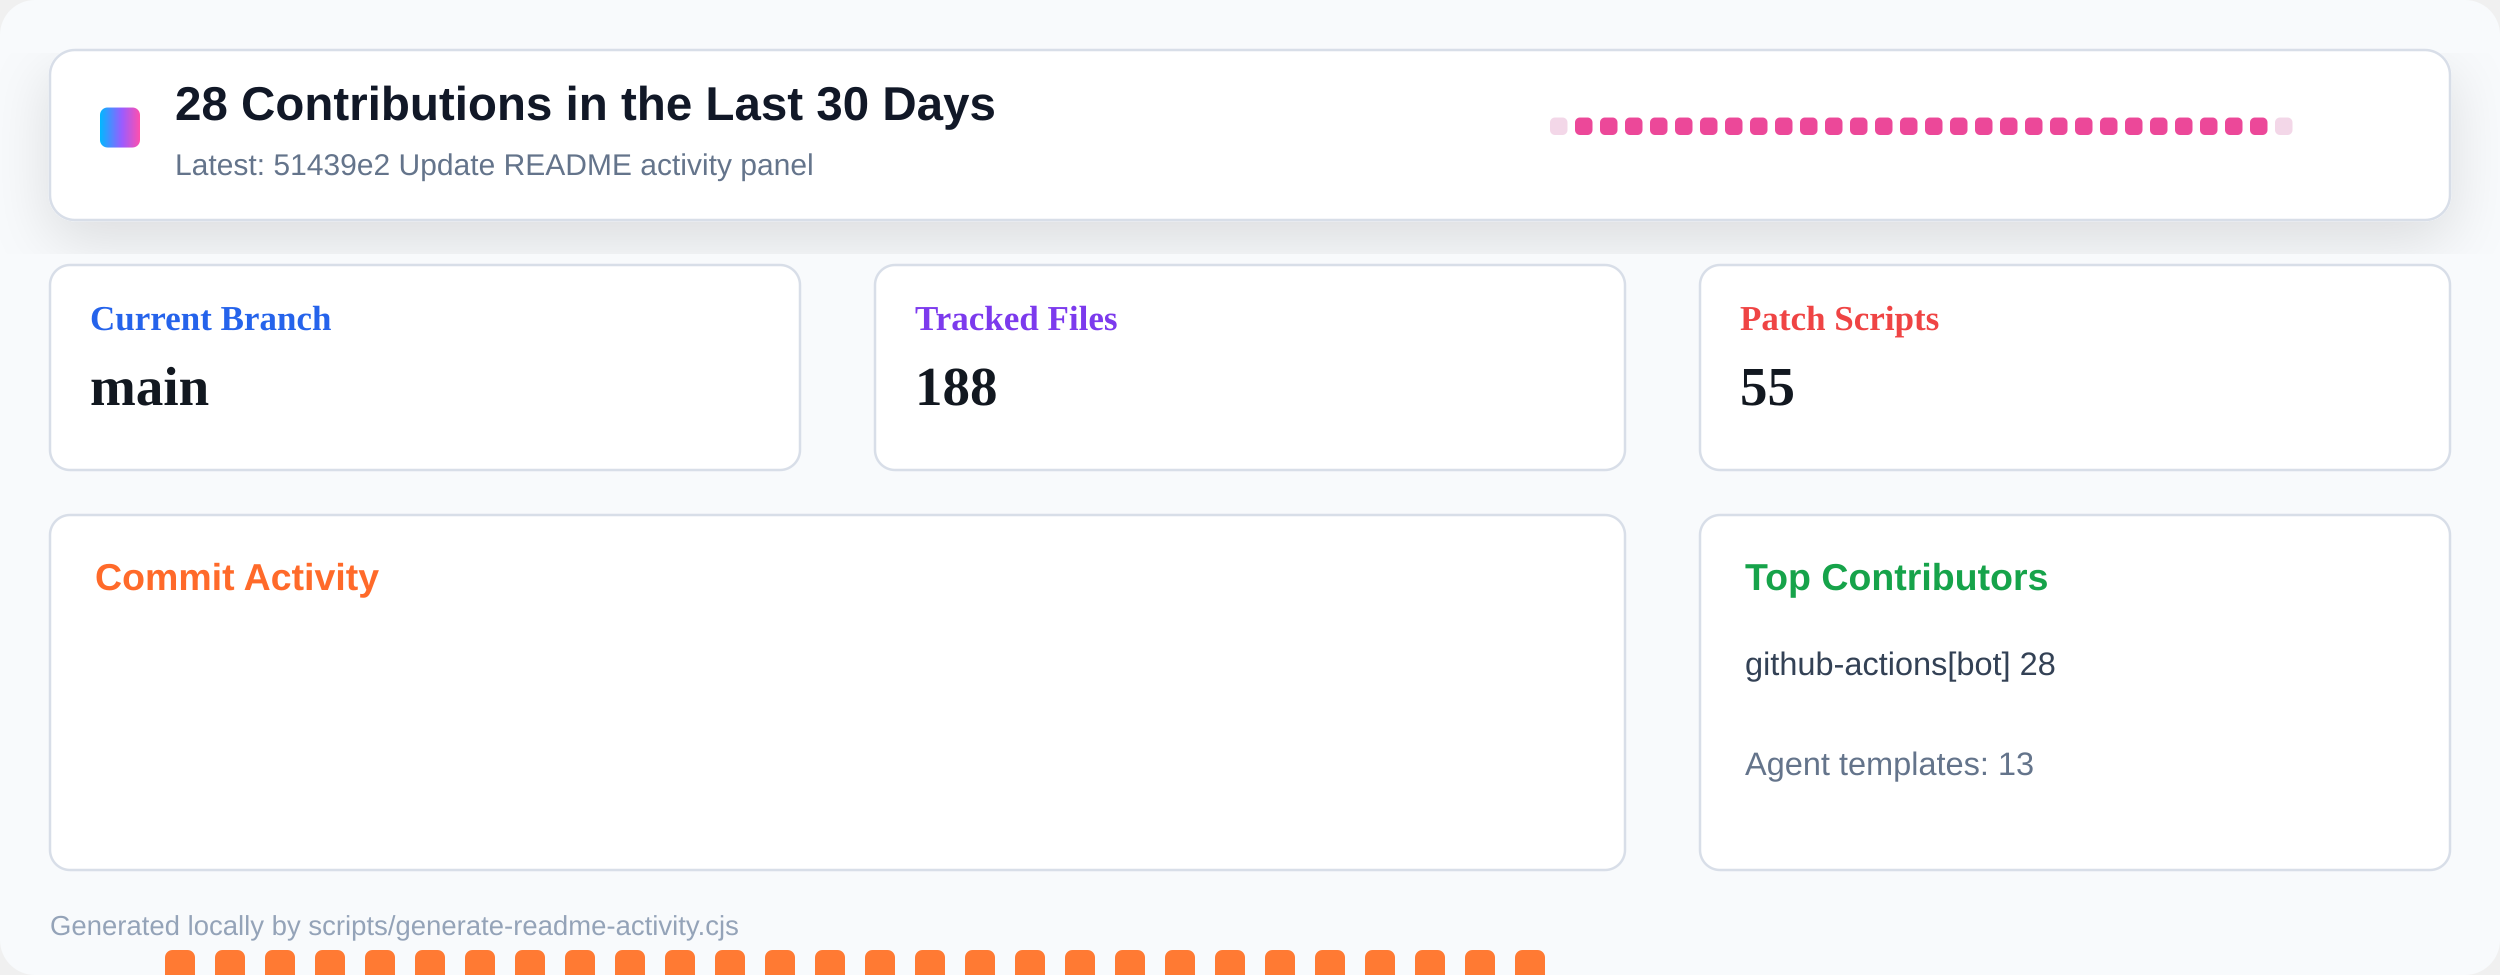
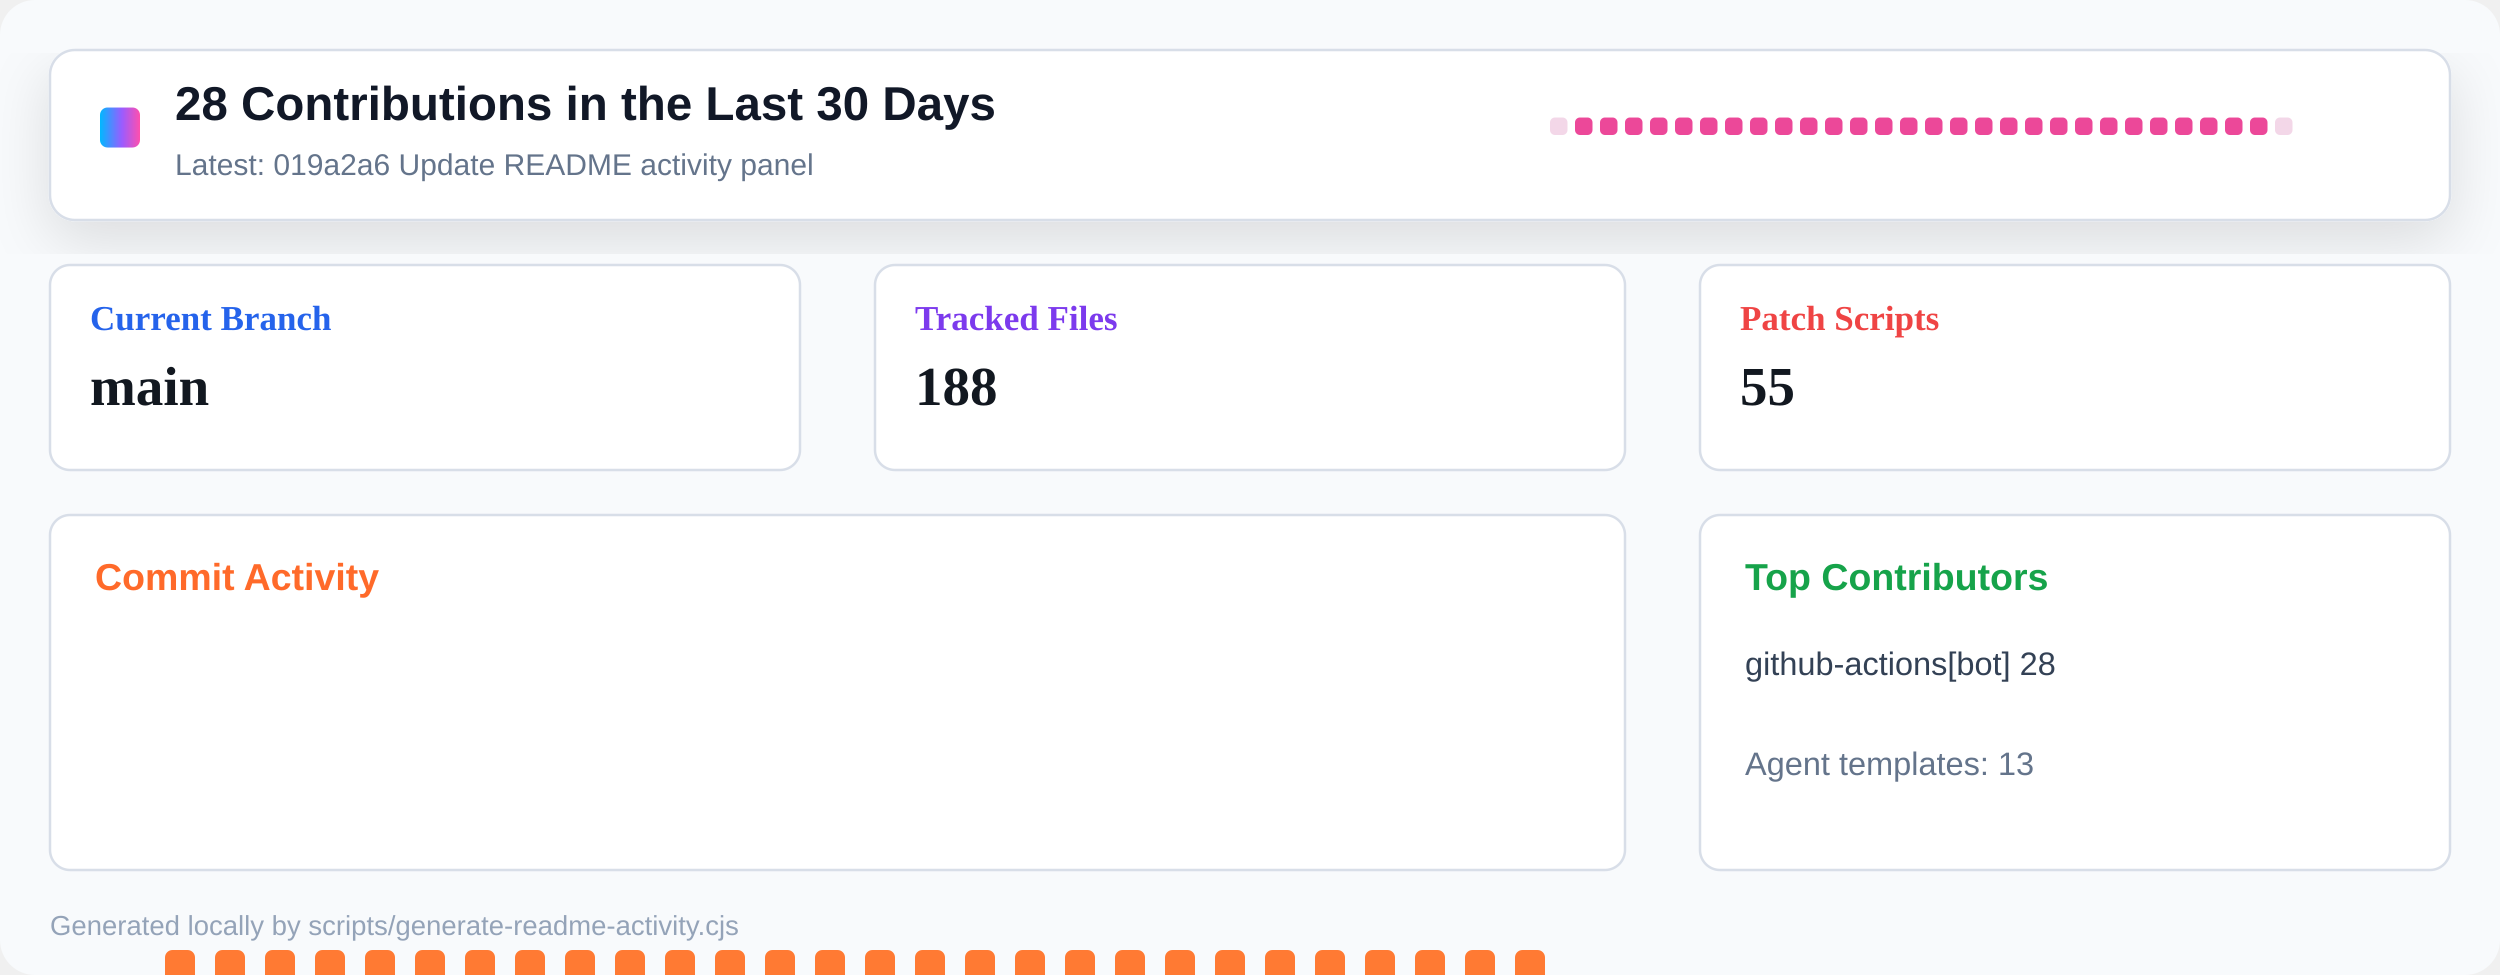
<svg xmlns="http://www.w3.org/2000/svg" width="1000" height="390" viewBox="0 0 1000 390" role="img" aria-label="Repository activity dashboard">
  <defs>
    <linearGradient id="header" x1="0" x2="1" y1="0" y2="0">
      <stop offset="0" stop-color="#00b8ff" />
      <stop offset="0.55" stop-color="#9a5cff" />
      <stop offset="1" stop-color="#ff4fad" />
    </linearGradient>
    <filter id="shadow" x="-10%" y="-10%" width="120%" height="130%">
      <feDropShadow dx="0" dy="8" stdDeviation="12" flood-color="#0b1020" flood-opacity="0.12" />
    </filter>
  </defs>
  <rect width="1000" height="390" rx="14" fill="#f8fafc" />
  <rect x="20" y="20" width="960" height="68" rx="10" fill="#ffffff" stroke="#d8dee8" filter="url(#shadow)" />
  <rect x="40" y="43" width="16" height="16" rx="3" fill="url(#header)" />
  <text x="70" y="48" font-family="Segoe UI, Arial, sans-serif" font-size="19" font-weight="800" fill="#111827">28 Contributions in the Last 30 Days</text>
-   <text x="70" y="70" font-family="Segoe UI, Arial, sans-serif" font-size="12" fill="#64748b">Latest: 51439e2 Update README activity panel</text>
+   <text x="70" y="70" font-family="Segoe UI, Arial, sans-serif" font-size="12" fill="#64748b">Latest: 019a2a6 Update README activity panel</text>
  <g transform="translate(620 47)">
    <rect x="0" y="0" width="7" height="7" rx="2" fill="#f3d7e8" />
    <rect x="10" y="0" width="7" height="7" rx="2" fill="#ec4899" />
    <rect x="20" y="0" width="7" height="7" rx="2" fill="#ec4899" />
    <rect x="30" y="0" width="7" height="7" rx="2" fill="#ec4899" />
    <rect x="40" y="0" width="7" height="7" rx="2" fill="#ec4899" />
    <rect x="50" y="0" width="7" height="7" rx="2" fill="#ec4899" />
    <rect x="60" y="0" width="7" height="7" rx="2" fill="#ec4899" />
    <rect x="70" y="0" width="7" height="7" rx="2" fill="#ec4899" />
    <rect x="80" y="0" width="7" height="7" rx="2" fill="#ec4899" />
    <rect x="90" y="0" width="7" height="7" rx="2" fill="#ec4899" />
    <rect x="100" y="0" width="7" height="7" rx="2" fill="#ec4899" />
    <rect x="110" y="0" width="7" height="7" rx="2" fill="#ec4899" />
    <rect x="120" y="0" width="7" height="7" rx="2" fill="#ec4899" />
    <rect x="130" y="0" width="7" height="7" rx="2" fill="#ec4899" />
    <rect x="140" y="0" width="7" height="7" rx="2" fill="#ec4899" />
    <rect x="150" y="0" width="7" height="7" rx="2" fill="#ec4899" />
    <rect x="160" y="0" width="7" height="7" rx="2" fill="#ec4899" />
    <rect x="170" y="0" width="7" height="7" rx="2" fill="#ec4899" />
    <rect x="180" y="0" width="7" height="7" rx="2" fill="#ec4899" />
    <rect x="190" y="0" width="7" height="7" rx="2" fill="#ec4899" />
    <rect x="200" y="0" width="7" height="7" rx="2" fill="#ec4899" />
    <rect x="210" y="0" width="7" height="7" rx="2" fill="#ec4899" />
    <rect x="220" y="0" width="7" height="7" rx="2" fill="#ec4899" />
    <rect x="230" y="0" width="7" height="7" rx="2" fill="#ec4899" />
    <rect x="240" y="0" width="7" height="7" rx="2" fill="#ec4899" />
    <rect x="250" y="0" width="7" height="7" rx="2" fill="#ec4899" />
    <rect x="260" y="0" width="7" height="7" rx="2" fill="#ec4899" />
    <rect x="270" y="0" width="7" height="7" rx="2" fill="#ec4899" />
    <rect x="280" y="0" width="7" height="7" rx="2" fill="#ec4899" />
    <rect x="290" y="0" width="7" height="7" rx="2" fill="#f3d7e8" />
  </g>
  <g transform="translate(20 106)">
    <rect width="300" height="82" rx="8" fill="#ffffff" stroke="#d8dee8" />
    <text x="16" y="26" font-size="14" font-weight="700" fill="#2563eb">Current Branch</text>
    <text x="16" y="56" font-size="22" font-weight="800" fill="#121820">main</text>
  </g>
  <g transform="translate(350 106)">
    <rect width="300" height="82" rx="8" fill="#ffffff" stroke="#d8dee8" />
    <text x="16" y="26" font-size="14" font-weight="700" fill="#7c3aed">Tracked Files</text>
    <text x="16" y="56" font-size="22" font-weight="800" fill="#121820">188</text>
  </g>
  <g transform="translate(680 106)">
    <rect width="300" height="82" rx="8" fill="#ffffff" stroke="#d8dee8" />
    <text x="16" y="26" font-size="14" font-weight="700" fill="#ef4444">Patch Scripts</text>
    <text x="16" y="56" font-size="22" font-weight="800" fill="#121820">55</text>
  </g>
  <g transform="translate(20 206)">
    <rect width="630" height="142" rx="8" fill="#ffffff" stroke="#d8dee8" />
    <text x="18" y="30" font-family="Segoe UI, Arial, sans-serif" font-size="15" font-weight="800" fill="#ff6a2a">Commit Activity</text>
    <rect x="26" y="255" width="12" height="5" rx="3" fill="#e8edf4" />
    <rect x="46" y="174" width="12" height="86" rx="3" fill="#ff7a33" />
    <rect x="66" y="174" width="12" height="86" rx="3" fill="#ff7a33" />
    <rect x="86" y="174" width="12" height="86" rx="3" fill="#ff7a33" />
    <rect x="106" y="174" width="12" height="86" rx="3" fill="#ff7a33" />
    <rect x="126" y="174" width="12" height="86" rx="3" fill="#ff7a33" />
    <rect x="146" y="174" width="12" height="86" rx="3" fill="#ff7a33" />
    <rect x="166" y="174" width="12" height="86" rx="3" fill="#ff7a33" />
    <rect x="186" y="174" width="12" height="86" rx="3" fill="#ff7a33" />
    <rect x="206" y="174" width="12" height="86" rx="3" fill="#ff7a33" />
    <rect x="226" y="174" width="12" height="86" rx="3" fill="#ff7a33" />
    <rect x="246" y="174" width="12" height="86" rx="3" fill="#ff7a33" />
    <rect x="266" y="174" width="12" height="86" rx="3" fill="#ff7a33" />
    <rect x="286" y="174" width="12" height="86" rx="3" fill="#ff7a33" />
    <rect x="306" y="174" width="12" height="86" rx="3" fill="#ff7a33" />
    <rect x="326" y="174" width="12" height="86" rx="3" fill="#ff7a33" />
    <rect x="346" y="174" width="12" height="86" rx="3" fill="#ff7a33" />
    <rect x="366" y="174" width="12" height="86" rx="3" fill="#ff7a33" />
    <rect x="386" y="174" width="12" height="86" rx="3" fill="#ff7a33" />
    <rect x="406" y="174" width="12" height="86" rx="3" fill="#ff7a33" />
    <rect x="426" y="174" width="12" height="86" rx="3" fill="#ff7a33" />
    <rect x="446" y="174" width="12" height="86" rx="3" fill="#ff7a33" />
    <rect x="466" y="174" width="12" height="86" rx="3" fill="#ff7a33" />
    <rect x="486" y="174" width="12" height="86" rx="3" fill="#ff7a33" />
    <rect x="506" y="174" width="12" height="86" rx="3" fill="#ff7a33" />
    <rect x="526" y="174" width="12" height="86" rx="3" fill="#ff7a33" />
    <rect x="546" y="174" width="12" height="86" rx="3" fill="#ff7a33" />
    <rect x="566" y="174" width="12" height="86" rx="3" fill="#ff7a33" />
    <rect x="586" y="174" width="12" height="86" rx="3" fill="#ff7a33" />
    <rect x="606" y="255" width="12" height="5" rx="3" fill="#e8edf4" />
  </g>
  <g transform="translate(680 206)">
    <rect width="300" height="142" rx="8" fill="#ffffff" stroke="#d8dee8" />
    <text x="18" y="30" font-family="Segoe UI, Arial, sans-serif" font-size="15" font-weight="800" fill="#16a34a">Top Contributors</text>
    <text x="18" y="64" font-family="Segoe UI, Arial, sans-serif" font-size="13" fill="#334155">github-actions[bot] 28</text>
    <text x="18" y="104" font-family="Segoe UI, Arial, sans-serif" font-size="13" fill="#64748b">Agent templates: 13</text>
  </g>
  <text x="20" y="374" font-family="Segoe UI, Arial, sans-serif" font-size="11" fill="#94a3b8">Generated locally by scripts/generate-readme-activity.cjs</text>
</svg>
